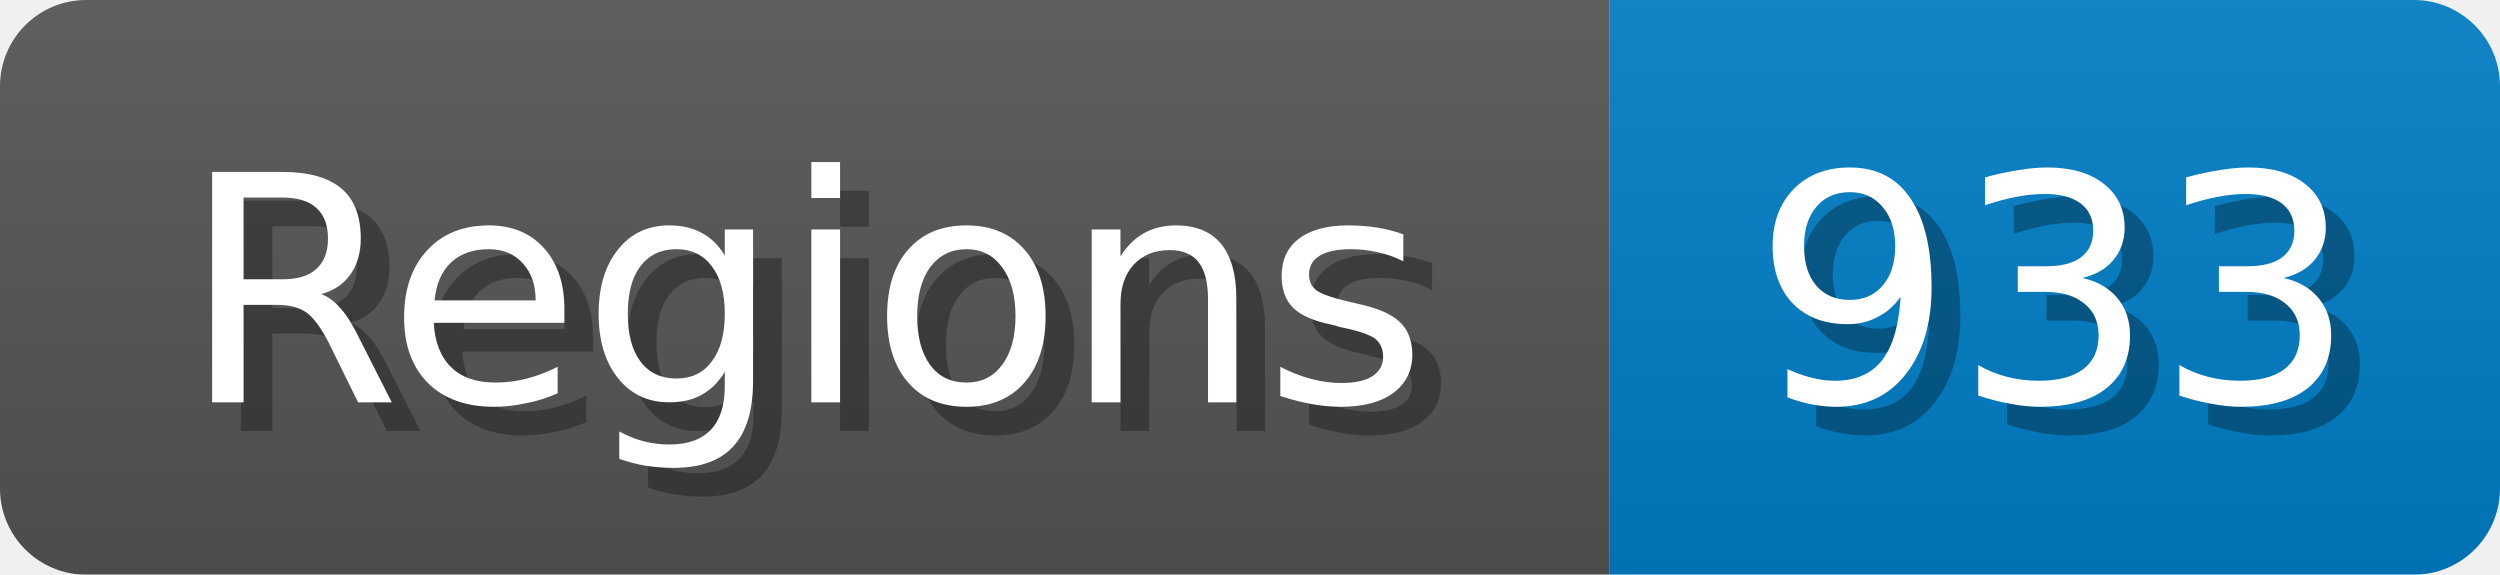
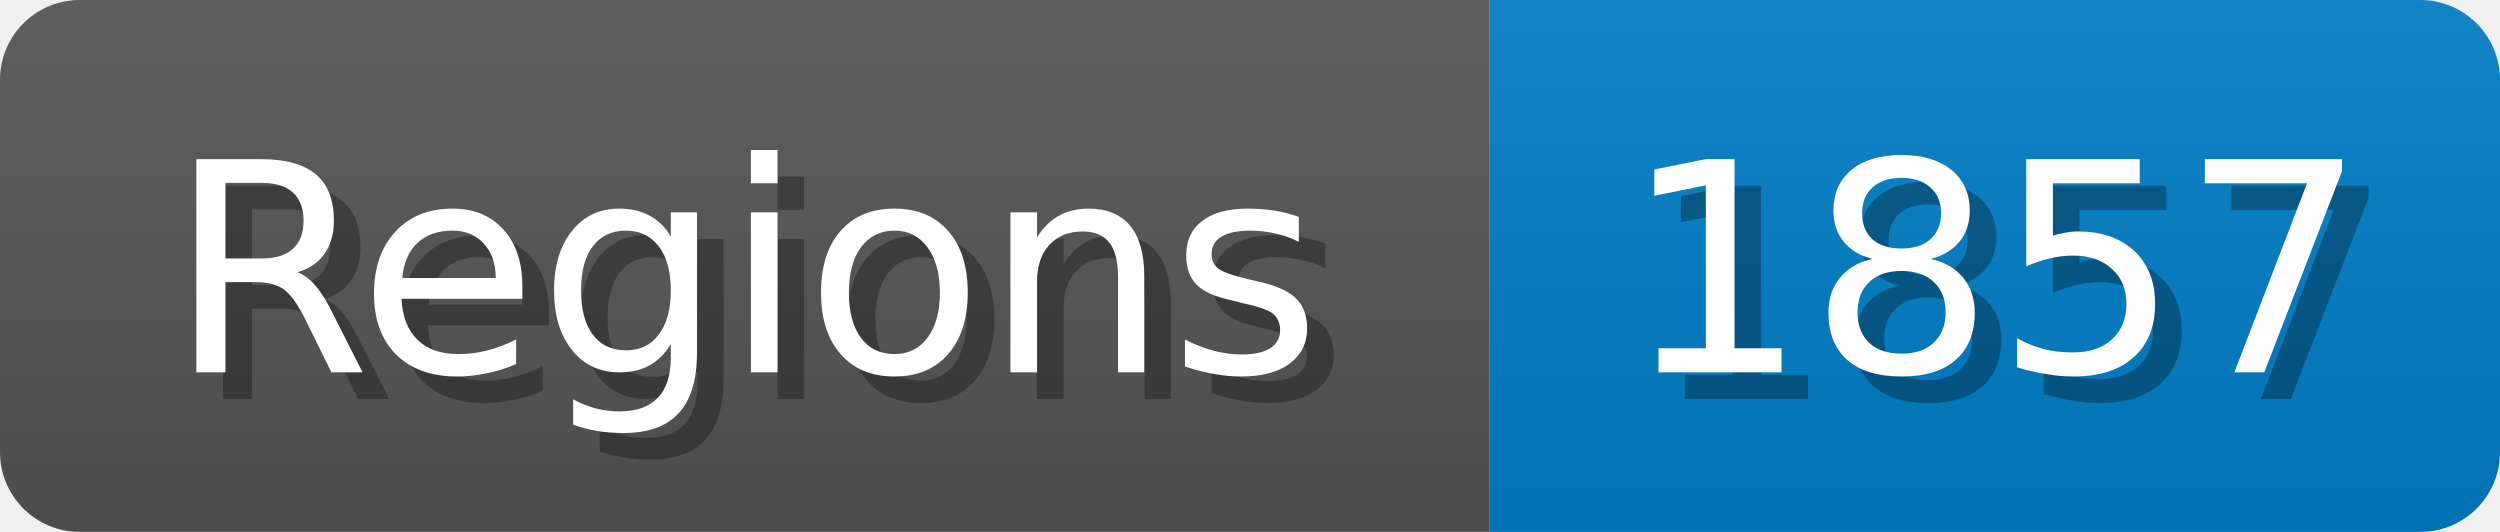
- <svg xmlns="http://www.w3.org/2000/svg" width="87" height="20">
+ <svg xmlns="http://www.w3.org/2000/svg" width="94" height="20">
  <linearGradient id="b" x2="0" y2="100%">
    <stop offset="0" stop-color="#bbb" stop-opacity=".1" />
    <stop offset="1" stop-opacity=".1" />
  </linearGradient>
  <mask id="anybadge_1">
-     <rect width="87" height="20" rx="3" fill="#fff" />
+     <rect width="94" height="20" rx="3" fill="#fff" />
  </mask>
  <g mask="url(#anybadge_1)">
    <path fill="#555" d="M0 0h56v20H0z" />
-     <path fill="#007ec6" d="M56 0h31v20H56z" />
-     <path fill="url(#b)" d="M0 0h87v20H0z" />
+     <path fill="#007ec6" d="M56 0h38v20H56z" />
+     <path fill="url(#b)" d="M0 0h94v20H0z" />
  </g>
  <g fill="#fff" text-anchor="middle" font-family="DejaVu Sans,Verdana,Geneva,sans-serif" font-size="11">
    <text x="29.0" y="15" fill="#010101" fill-opacity=".3">Regions</text>
    <text x="28.0" y="14">Regions</text>
  </g>
  <g fill="#fff" text-anchor="middle" font-family="DejaVu Sans,Verdana,Geneva,sans-serif" font-size="11">
-     <text x="72.5" y="15" fill="#010101" fill-opacity=".3">933</text>
-     <text x="71.5" y="14">933</text>
+     <text x="76.0" y="15" fill="#010101" fill-opacity=".3">1857</text>
+     <text x="75.0" y="14">1857</text>
  </g>
</svg>
